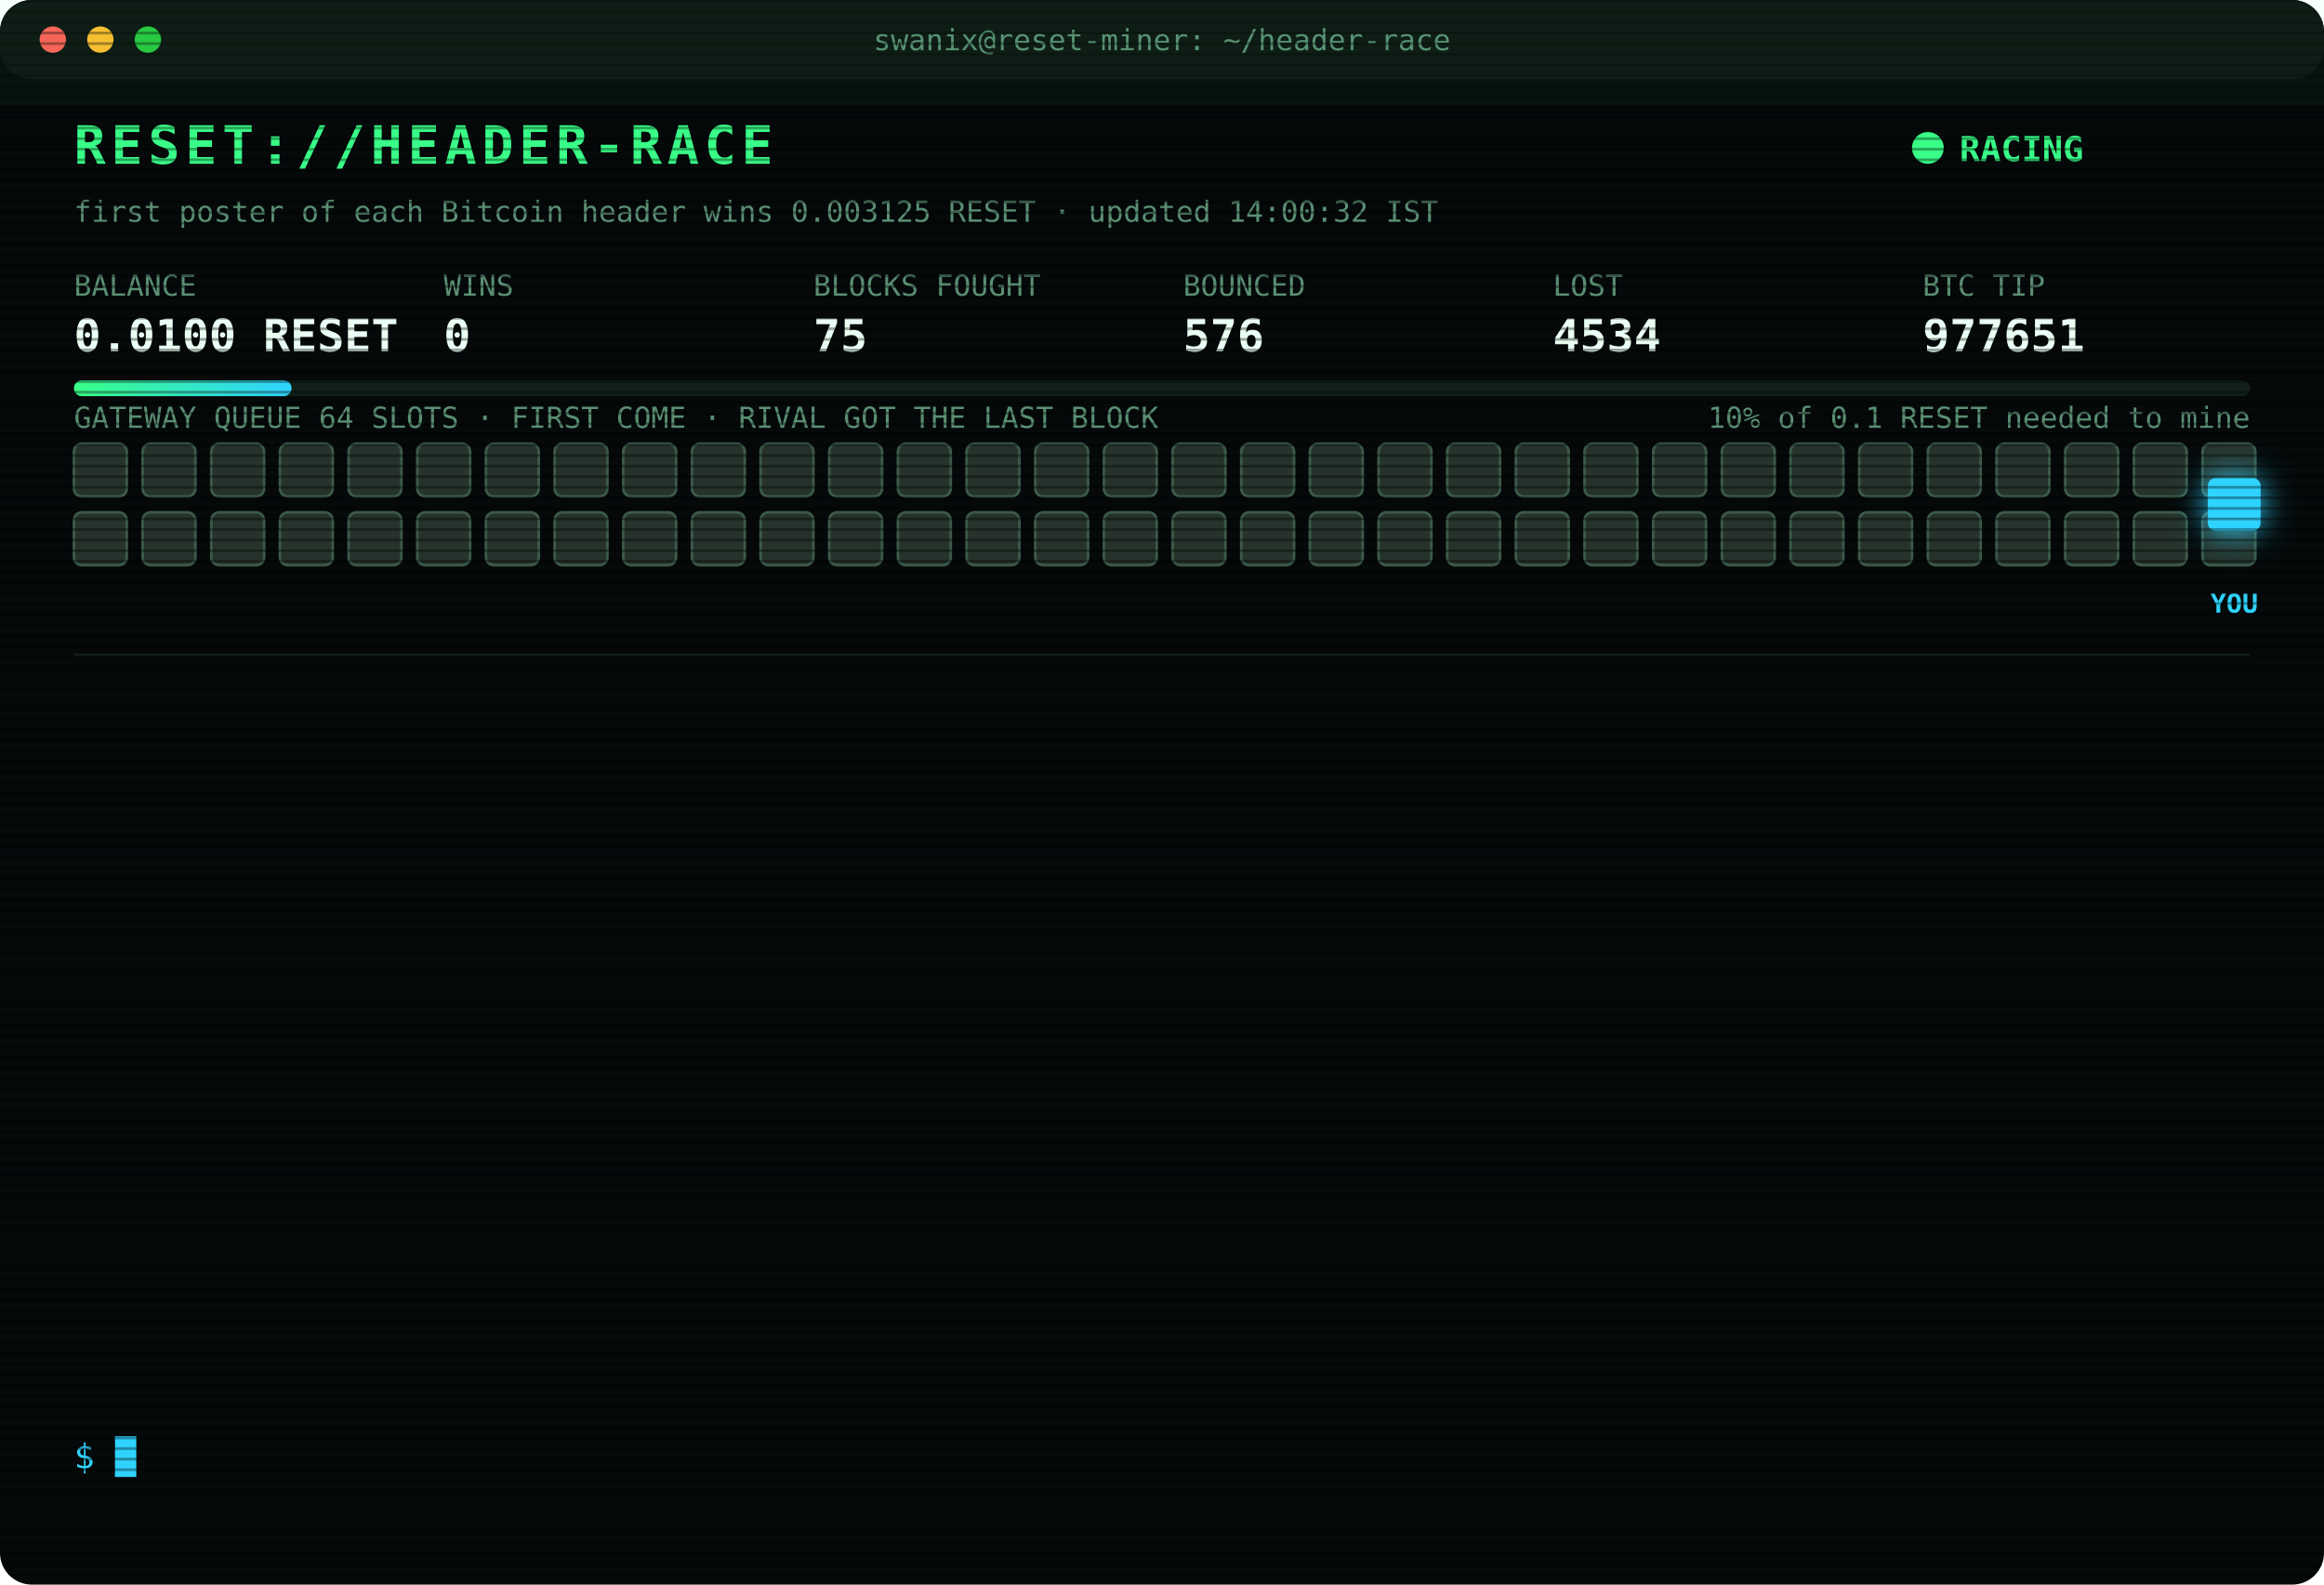
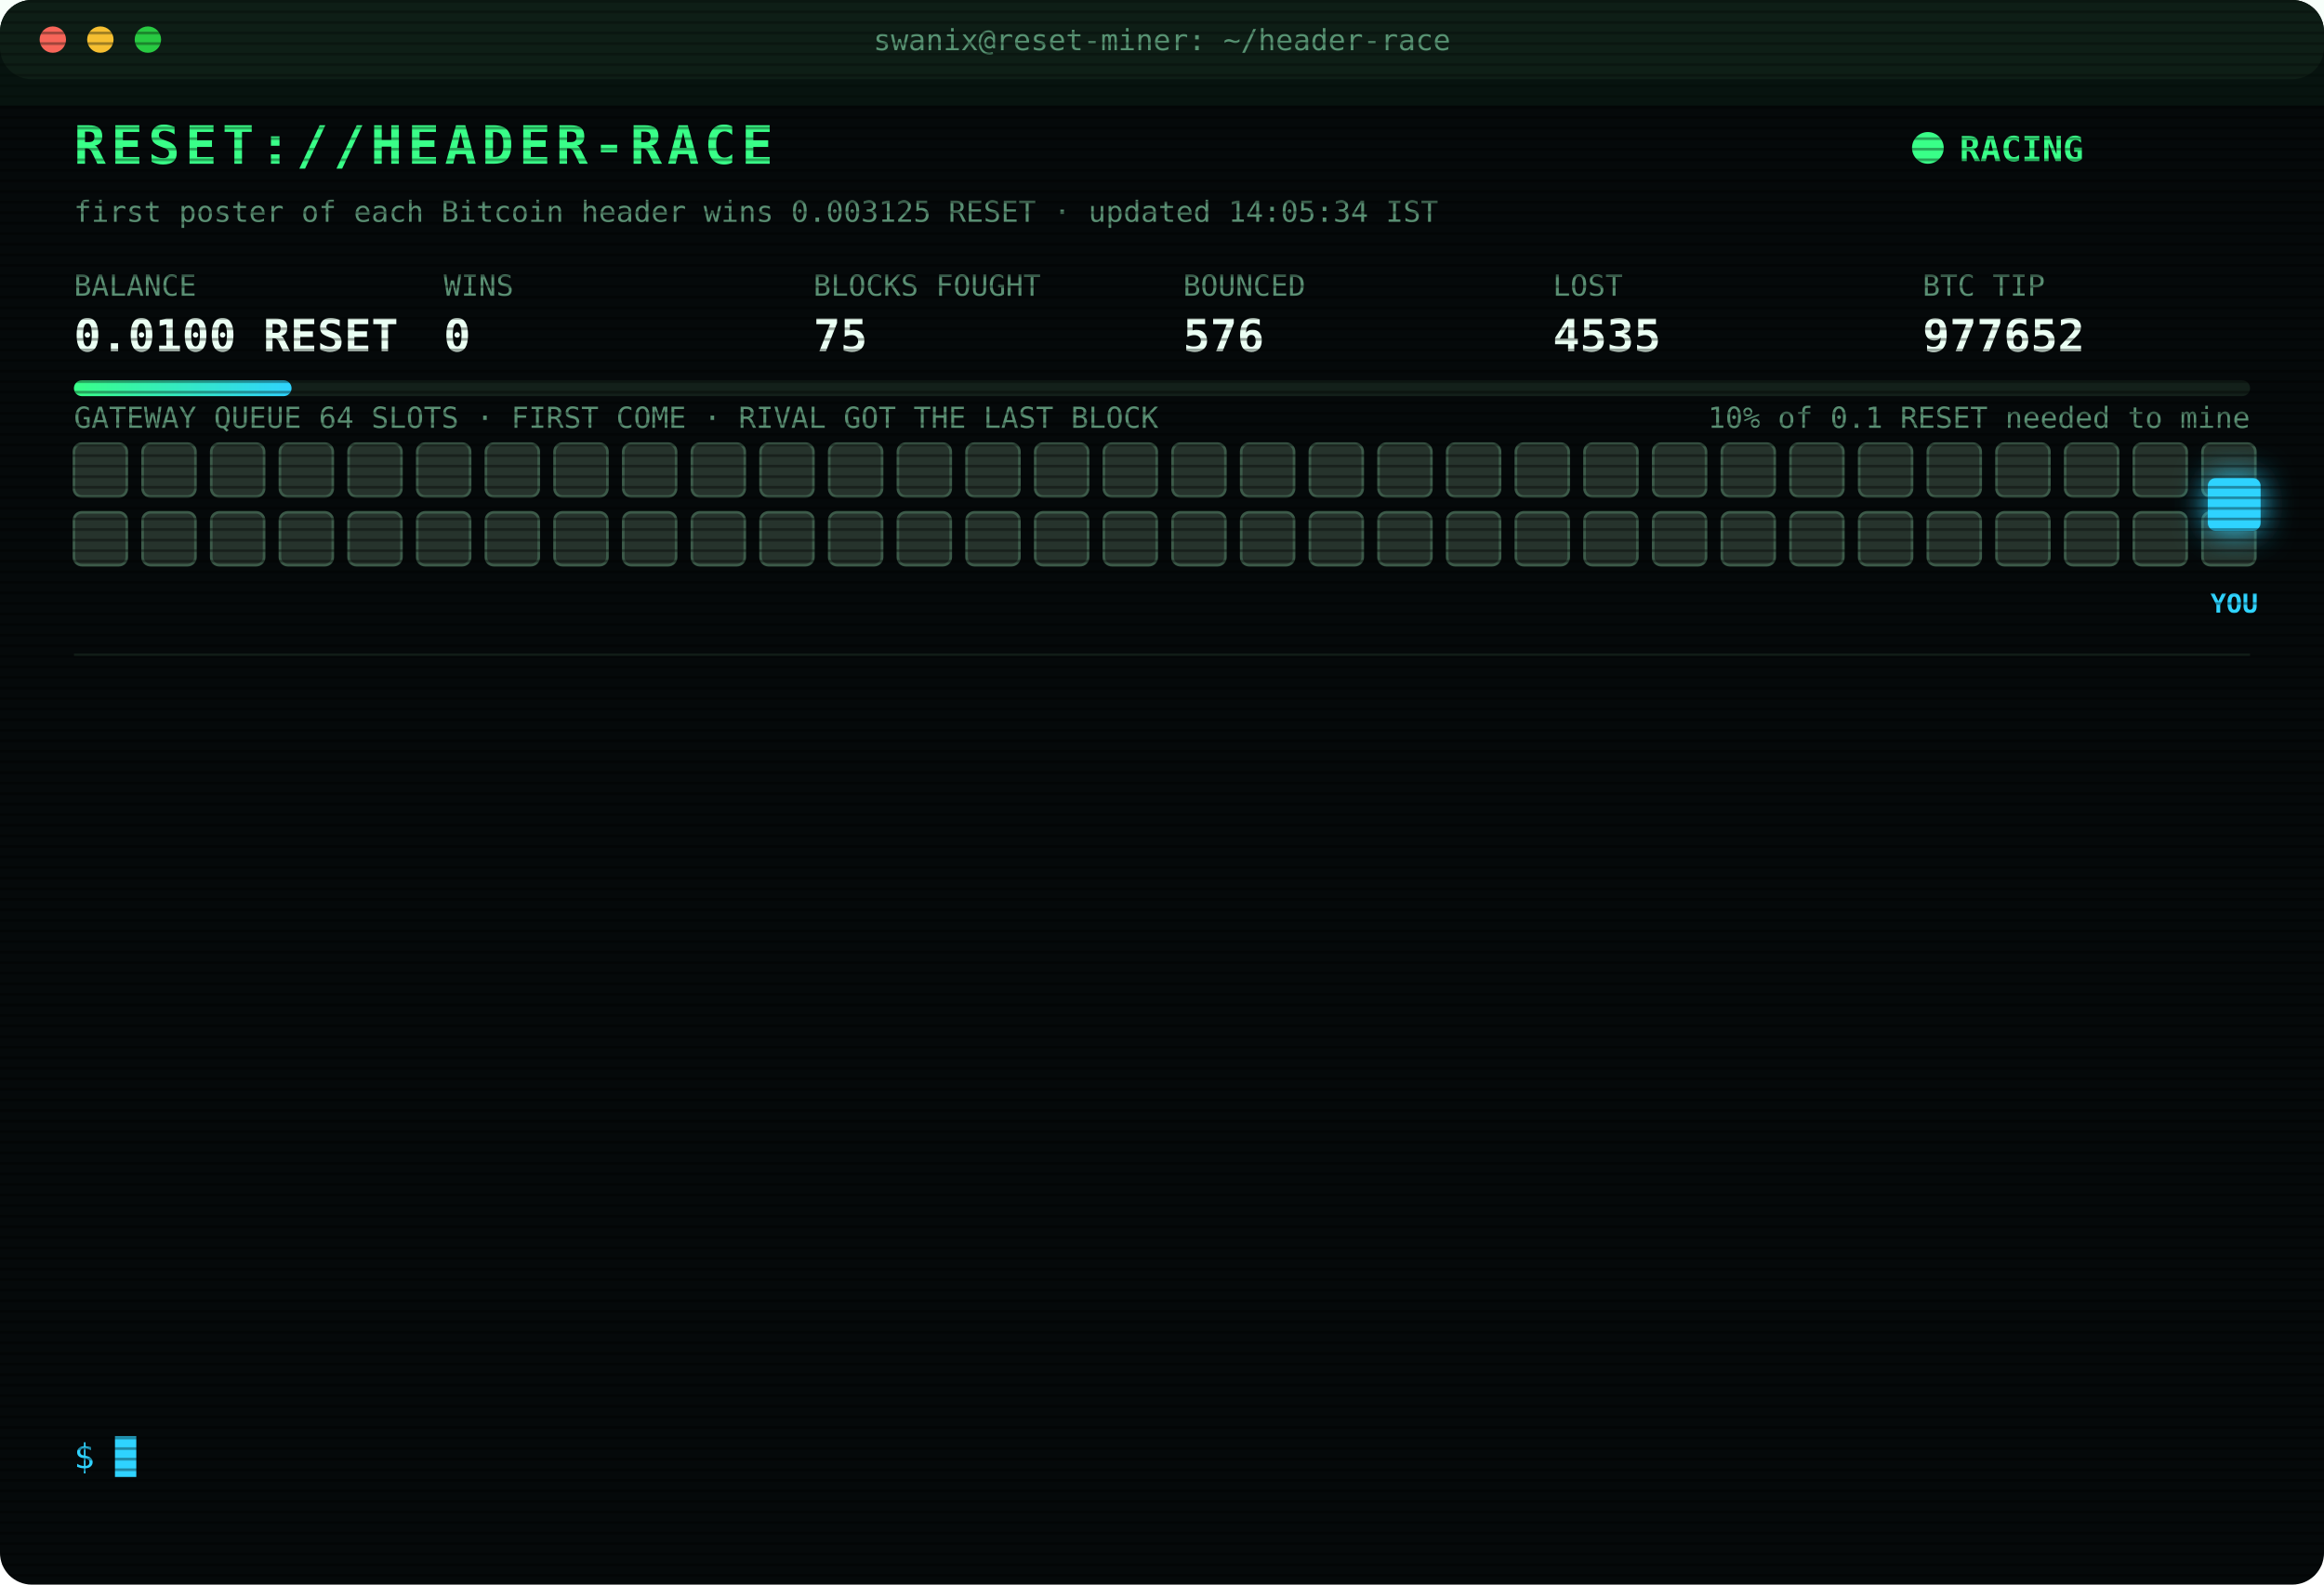
<svg xmlns="http://www.w3.org/2000/svg" width="880" height="600" viewBox="0 0 880 600" font-family="ui-monospace,SFMono-Regular,Menlo,Consolas,monospace">
  <style>
text{font-size:13px;fill:#7CFFB2}
.title{font-size:20px;font-weight:700;fill:#39FF88;letter-spacing:2px;animation:glitch 3s infinite steps(1)}
.sub{fill:#2fd3ff}.k{fill:#5a8f73;font-size:11px}.v{font-size:17px;font-weight:700;fill:#eafff3}
.ts{fill:#3f6b56}.boot{fill:#2fd3ff}.dim{fill:#5a8f73}.bad{fill:#ff4d6d}.warn{fill:#ffd23f}.mag{fill:#ff5cf0}.win{fill:#39FF88;font-weight:700}
.tag{font-size:10px;fill:#2fd3ff;font-weight:700}
.rival{fill:#26332c;stroke:#3c5a49;animation:jam 1.2s infinite alternate}
.idle{fill:#141c18;stroke:#22302a;animation:breathe 4s infinite}
.me{fill:#2fd3ff;filter:drop-shadow(0 0 6px #2fd3ff)}
.hover{animation:nudge 1.1s infinite ease-in-out}.bounce{animation:kick 1.4s infinite}
.ln{opacity:0;animation:in .4s forwards}
.cur{animation:blink 1s infinite steps(1)}
.scan{animation:scan 6s infinite linear}
.led{animation:blink 1.4s infinite}
@keyframes in{from{opacity:0;transform:translateX(-6px)}to{opacity:1;transform:none}}
@keyframes blink{50%{opacity:0}}
@keyframes jam{to{fill:#33463b}}
@keyframes breathe{50%{opacity:.4}}
@keyframes nudge{50%{transform:translateX(-10px)}}
@keyframes kick{0%,100%{transform:none}30%{transform:translateX(-14px)}55%{transform:translateX(10px) translateY(-6px)}}
@keyframes glitch{0%,92%{transform:none}93%{transform:translateX(2px);fill:#ff4d6d}95%{transform:translateX(-2px);fill:#2fd3ff}97%{transform:none}}
@keyframes scan{from{transform:translateY(-40px)}to{transform:translateY(600px)}}
</style>
  <defs>
    <pattern id="sl" width="4" height="4" patternUnits="userSpaceOnUse">
      <rect width="4" height="1" fill="#000" opacity=".35" />
    </pattern>
    <linearGradient id="bar">
      <stop offset="0" stop-color="#39FF88" />
      <stop offset="1" stop-color="#2fd3ff" />
    </linearGradient>
  </defs>
  <rect width="880" height="600" rx="12" fill="#05090a" />
  <rect width="880" height="30" rx="12" fill="#0d1512" />
  <circle cx="20" cy="15" r="5" fill="#ff5f57" />
  <circle cx="38" cy="15" r="5" fill="#febc2e" />
  <circle cx="56" cy="15" r="5" fill="#28c840" />
  <text x="440" y="19" text-anchor="middle" class="k">swanix@reset-miner: ~/header-race</text>
  <text x="28" y="62" class="title">RESET://HEADER-RACE</text>
  <circle class="led" cx="730" cy="56" r="6" fill="#39FF88" />
  <text x="742" y="61" class="win">RACING</text>
-   <text x="28" y="84" class="k">first poster of each Bitcoin header wins 0.003125 RESET · updated 14:00:32 IST</text>
+   <text x="28" y="84" class="k">first poster of each Bitcoin header wins 0.003125 RESET · updated 14:05:34 IST</text>
  <text x="28" y="112" class="k">BALANCE</text>
  <text x="28" y="133" class="v">0.0100 RESET</text>
  <text x="168" y="112" class="k">WINS</text>
  <text x="168" y="133" class="v">0</text>
  <text x="308" y="112" class="k">BLOCKS FOUGHT</text>
  <text x="308" y="133" class="v">75</text>
  <text x="448" y="112" class="k">BOUNCED</text>
  <text x="448" y="133" class="v">576</text>
  <text x="588" y="112" class="k">LOST</text>
-   <text x="588" y="133" class="v">4534</text>
+   <text x="588" y="133" class="v">4535</text>
  <text x="728" y="112" class="k">BTC TIP</text>
-   <text x="728" y="133" class="v">977651</text>
+   <text x="728" y="133" class="v">977652</text>
  <rect x="28" y="144" width="824" height="6" rx="3" fill="#13201a" />
  <rect x="28" y="144" width="82.4" height="6" rx="3" fill="url(#bar)" />
  <text x="852" y="162" text-anchor="end" class="k">10% of 0.1 RESET needed to mine</text>
  <text x="28" y="162" class="k">GATEWAY QUEUE 64 SLOTS · FIRST COME · RIVAL GOT THE LAST BLOCK</text>
  <rect class="rival" x="28" y="168" width="20" height="20" rx="3" style="animation-delay:0.00s" />
  <rect class="rival" x="54" y="168" width="20" height="20" rx="3" style="animation-delay:0.05s" />
  <rect class="rival" x="80" y="168" width="20" height="20" rx="3" style="animation-delay:0.10s" />
  <rect class="rival" x="106" y="168" width="20" height="20" rx="3" style="animation-delay:0.15s" />
  <rect class="rival" x="132" y="168" width="20" height="20" rx="3" style="animation-delay:0.20s" />
  <rect class="rival" x="158" y="168" width="20" height="20" rx="3" style="animation-delay:0.25s" />
  <rect class="rival" x="184" y="168" width="20" height="20" rx="3" style="animation-delay:0.30s" />
  <rect class="rival" x="210" y="168" width="20" height="20" rx="3" style="animation-delay:0.35s" />
  <rect class="rival" x="236" y="168" width="20" height="20" rx="3" style="animation-delay:0.40s" />
  <rect class="rival" x="262" y="168" width="20" height="20" rx="3" style="animation-delay:0.45s" />
  <rect class="rival" x="288" y="168" width="20" height="20" rx="3" style="animation-delay:0.50s" />
  <rect class="rival" x="314" y="168" width="20" height="20" rx="3" style="animation-delay:0.55s" />
  <rect class="rival" x="340" y="168" width="20" height="20" rx="3" style="animation-delay:0.60s" />
  <rect class="rival" x="366" y="168" width="20" height="20" rx="3" style="animation-delay:0.65s" />
  <rect class="rival" x="392" y="168" width="20" height="20" rx="3" style="animation-delay:0.70s" />
  <rect class="rival" x="418" y="168" width="20" height="20" rx="3" style="animation-delay:0.75s" />
  <rect class="rival" x="444" y="168" width="20" height="20" rx="3" style="animation-delay:0.80s" />
  <rect class="rival" x="470" y="168" width="20" height="20" rx="3" style="animation-delay:0.85s" />
  <rect class="rival" x="496" y="168" width="20" height="20" rx="3" style="animation-delay:0.90s" />
  <rect class="rival" x="522" y="168" width="20" height="20" rx="3" style="animation-delay:0.95s" />
  <rect class="rival" x="548" y="168" width="20" height="20" rx="3" style="animation-delay:1.00s" />
  <rect class="rival" x="574" y="168" width="20" height="20" rx="3" style="animation-delay:1.05s" />
  <rect class="rival" x="600" y="168" width="20" height="20" rx="3" style="animation-delay:1.10s" />
  <rect class="rival" x="626" y="168" width="20" height="20" rx="3" style="animation-delay:1.15s" />
  <rect class="rival" x="652" y="168" width="20" height="20" rx="3" style="animation-delay:1.20s" />
  <rect class="rival" x="678" y="168" width="20" height="20" rx="3" style="animation-delay:1.25s" />
  <rect class="rival" x="704" y="168" width="20" height="20" rx="3" style="animation-delay:1.30s" />
  <rect class="rival" x="730" y="168" width="20" height="20" rx="3" style="animation-delay:1.35s" />
  <rect class="rival" x="756" y="168" width="20" height="20" rx="3" style="animation-delay:1.40s" />
  <rect class="rival" x="782" y="168" width="20" height="20" rx="3" style="animation-delay:1.45s" />
  <rect class="rival" x="808" y="168" width="20" height="20" rx="3" style="animation-delay:1.50s" />
  <rect class="rival" x="834" y="168" width="20" height="20" rx="3" style="animation-delay:1.55s" />
  <rect class="rival" x="28" y="194" width="20" height="20" rx="3" style="animation-delay:1.60s" />
  <rect class="rival" x="54" y="194" width="20" height="20" rx="3" style="animation-delay:1.65s" />
  <rect class="rival" x="80" y="194" width="20" height="20" rx="3" style="animation-delay:1.70s" />
  <rect class="rival" x="106" y="194" width="20" height="20" rx="3" style="animation-delay:1.75s" />
  <rect class="rival" x="132" y="194" width="20" height="20" rx="3" style="animation-delay:1.80s" />
  <rect class="rival" x="158" y="194" width="20" height="20" rx="3" style="animation-delay:1.85s" />
  <rect class="rival" x="184" y="194" width="20" height="20" rx="3" style="animation-delay:1.90s" />
  <rect class="rival" x="210" y="194" width="20" height="20" rx="3" style="animation-delay:1.95s" />
  <rect class="rival" x="236" y="194" width="20" height="20" rx="3" style="animation-delay:2.00s" />
  <rect class="rival" x="262" y="194" width="20" height="20" rx="3" style="animation-delay:2.05s" />
  <rect class="rival" x="288" y="194" width="20" height="20" rx="3" style="animation-delay:2.10s" />
  <rect class="rival" x="314" y="194" width="20" height="20" rx="3" style="animation-delay:2.15s" />
  <rect class="rival" x="340" y="194" width="20" height="20" rx="3" style="animation-delay:2.20s" />
  <rect class="rival" x="366" y="194" width="20" height="20" rx="3" style="animation-delay:2.25s" />
  <rect class="rival" x="392" y="194" width="20" height="20" rx="3" style="animation-delay:2.30s" />
  <rect class="rival" x="418" y="194" width="20" height="20" rx="3" style="animation-delay:2.35s" />
  <rect class="rival" x="444" y="194" width="20" height="20" rx="3" style="animation-delay:2.40s" />
  <rect class="rival" x="470" y="194" width="20" height="20" rx="3" style="animation-delay:2.45s" />
  <rect class="rival" x="496" y="194" width="20" height="20" rx="3" style="animation-delay:2.50s" />
  <rect class="rival" x="522" y="194" width="20" height="20" rx="3" style="animation-delay:2.55s" />
  <rect class="rival" x="548" y="194" width="20" height="20" rx="3" style="animation-delay:2.60s" />
  <rect class="rival" x="574" y="194" width="20" height="20" rx="3" style="animation-delay:2.65s" />
  <rect class="rival" x="600" y="194" width="20" height="20" rx="3" style="animation-delay:2.70s" />
  <rect class="rival" x="626" y="194" width="20" height="20" rx="3" style="animation-delay:2.75s" />
  <rect class="rival" x="652" y="194" width="20" height="20" rx="3" style="animation-delay:2.80s" />
  <rect class="rival" x="678" y="194" width="20" height="20" rx="3" style="animation-delay:2.85s" />
  <rect class="rival" x="704" y="194" width="20" height="20" rx="3" style="animation-delay:2.90s" />
  <rect class="rival" x="730" y="194" width="20" height="20" rx="3" style="animation-delay:2.95s" />
  <rect class="rival" x="756" y="194" width="20" height="20" rx="3" style="animation-delay:3.00s" />
  <rect class="rival" x="782" y="194" width="20" height="20" rx="3" style="animation-delay:3.05s" />
  <rect class="rival" x="808" y="194" width="20" height="20" rx="3" style="animation-delay:3.10s" />
  <rect class="rival" x="834" y="194" width="20" height="20" rx="3" style="animation-delay:3.15s" />
  <g class="hover">
    <rect class="me" x="836" y="181" width="20" height="20" rx="3" />
    <text class="tag" x="846" y="232" text-anchor="middle">YOU</text>
  </g>
  <line x1="28" x2="852" y1="248" y2="248" stroke="#13201a" />
  <g class="ln" style="animation-delay:0.40s">
-     <text x="28" y="270" class="ts">12:03:54</text>
-     <text x="104" y="270" class="bad">[LOST] #977639 taken by a rival miner</text>
+     <text x="28" y="270" class="ts">12:07:14</text>
+     <text x="104" y="270" class="bad">[LOST] #977641 taken by a rival miner</text>
  </g>
  <g class="ln" style="animation-delay:0.65s">
-     <text x="28" y="292" class="ts">12:07:14</text>
-     <text x="104" y="292" class="bad">[LOST] #977641 taken by a rival miner</text>
+     <text x="28" y="292" class="ts">12:25:41</text>
+     <text x="104" y="292" class="dim">[STINT END] calls 786 · wins 0</text>
  </g>
  <g class="ln" style="animation-delay:0.90s">
-     <text x="28" y="314" class="ts">12:25:41</text>
-     <text x="104" y="314" class="dim">[STINT END] calls 786 · wins 0</text>
+     <text x="28" y="314" class="ts">12:30:40</text>
+     <text x="104" y="314" class="boot">[BOOT] racer v3 online · 3 feeds · stint 340m</text>
  </g>
  <g class="ln" style="animation-delay:1.15s">
-     <text x="28" y="336" class="ts">12:30:40</text>
-     <text x="104" y="336" class="boot">[BOOT] racer v3 online · 3 feeds · stint 340m</text>
+     <text x="28" y="336" class="ts">12:33:14</text>
+     <text x="104" y="336" class="bad">[LOST] #977642 taken by a rival miner</text>
  </g>
  <g class="ln" style="animation-delay:1.40s">
-     <text x="28" y="358" class="ts">12:33:14</text>
-     <text x="104" y="358" class="bad">[LOST] #977642 taken by a rival miner</text>
+     <text x="28" y="358" class="ts">12:46:09</text>
+     <text x="104" y="358" class="bad">[LOST] #977643 taken by a rival miner</text>
  </g>
  <g class="ln" style="animation-delay:1.65s">
-     <text x="28" y="380" class="ts">12:46:09</text>
-     <text x="104" y="380" class="bad">[LOST] #977643 taken by a rival miner</text>
+     <text x="28" y="380" class="ts">13:02:11</text>
+     <text x="104" y="380" class="bad">[LOST] #977645 taken by a rival miner</text>
  </g>
  <g class="ln" style="animation-delay:1.90s">
-     <text x="28" y="402" class="ts">13:02:11</text>
-     <text x="104" y="402" class="bad">[LOST] #977645 taken by a rival miner</text>
+     <text x="28" y="402" class="ts">13:03:21</text>
+     <text x="104" y="402" class="bad">[LOST] #977646 taken by a rival miner</text>
  </g>
  <g class="ln" style="animation-delay:2.15s">
-     <text x="28" y="424" class="ts">13:03:21</text>
-     <text x="104" y="424" class="bad">[LOST] #977646 taken by a rival miner</text>
+     <text x="28" y="424" class="ts">13:05:11</text>
+     <text x="104" y="424" class="bad">[LOST] #977647 taken by a rival miner</text>
  </g>
  <g class="ln" style="animation-delay:2.40s">
-     <text x="28" y="446" class="ts">13:05:11</text>
-     <text x="104" y="446" class="bad">[LOST] #977647 taken by a rival miner</text>
+     <text x="28" y="446" class="ts">13:13:03</text>
+     <text x="104" y="446" class="bad">[LOST] #977648 taken by a rival miner</text>
  </g>
  <g class="ln" style="animation-delay:2.65s">
-     <text x="28" y="468" class="ts">13:13:03</text>
-     <text x="104" y="468" class="bad">[LOST] #977648 taken by a rival miner</text>
+     <text x="28" y="468" class="ts">13:16:34</text>
+     <text x="104" y="468" class="bad">[LOST] #977649 taken by a rival miner</text>
  </g>
  <g class="ln" style="animation-delay:2.90s">
-     <text x="28" y="490" class="ts">13:16:34</text>
-     <text x="104" y="490" class="bad">[LOST] #977649 taken by a rival miner</text>
+     <text x="28" y="490" class="ts">13:20:51</text>
+     <text x="104" y="490" class="bad">[LOST] #977650 taken by a rival miner</text>
  </g>
  <g class="ln" style="animation-delay:3.15s">
-     <text x="28" y="512" class="ts">13:20:51</text>
-     <text x="104" y="512" class="bad">[LOST] #977650 taken by a rival miner</text>
+     <text x="28" y="512" class="ts">13:59:30</text>
+     <text x="104" y="512" class="bad">[LOST] #977651 taken by a rival miner</text>
  </g>
  <g class="ln" style="animation-delay:3.40s">
-     <text x="28" y="534" class="ts">13:59:30</text>
-     <text x="104" y="534" class="bad">[LOST] #977651 taken by a rival miner</text>
+     <text x="28" y="534" class="ts">14:05:34</text>
+     <text x="104" y="534" class="bad">[LOST] #977652 taken by a rival miner</text>
  </g>
  <text x="28" y="556" class="sub">$ <tspan class="cur">█</tspan>
  </text>
  <rect width="880" height="600" rx="12" fill="url(#sl)" pointer-events="none" />
  <rect class="scan" width="880" height="40" fill="#39FF88" opacity=".04" />
</svg>
